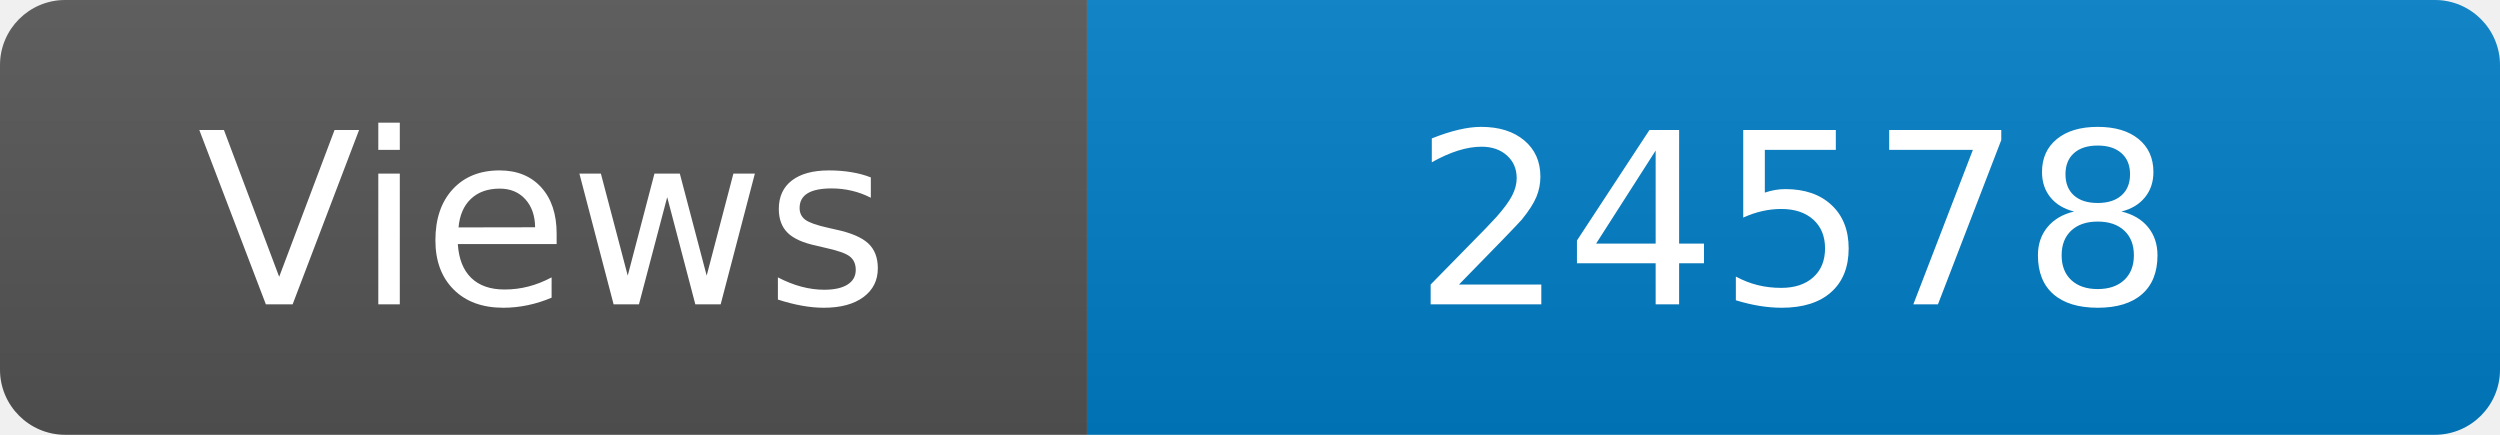
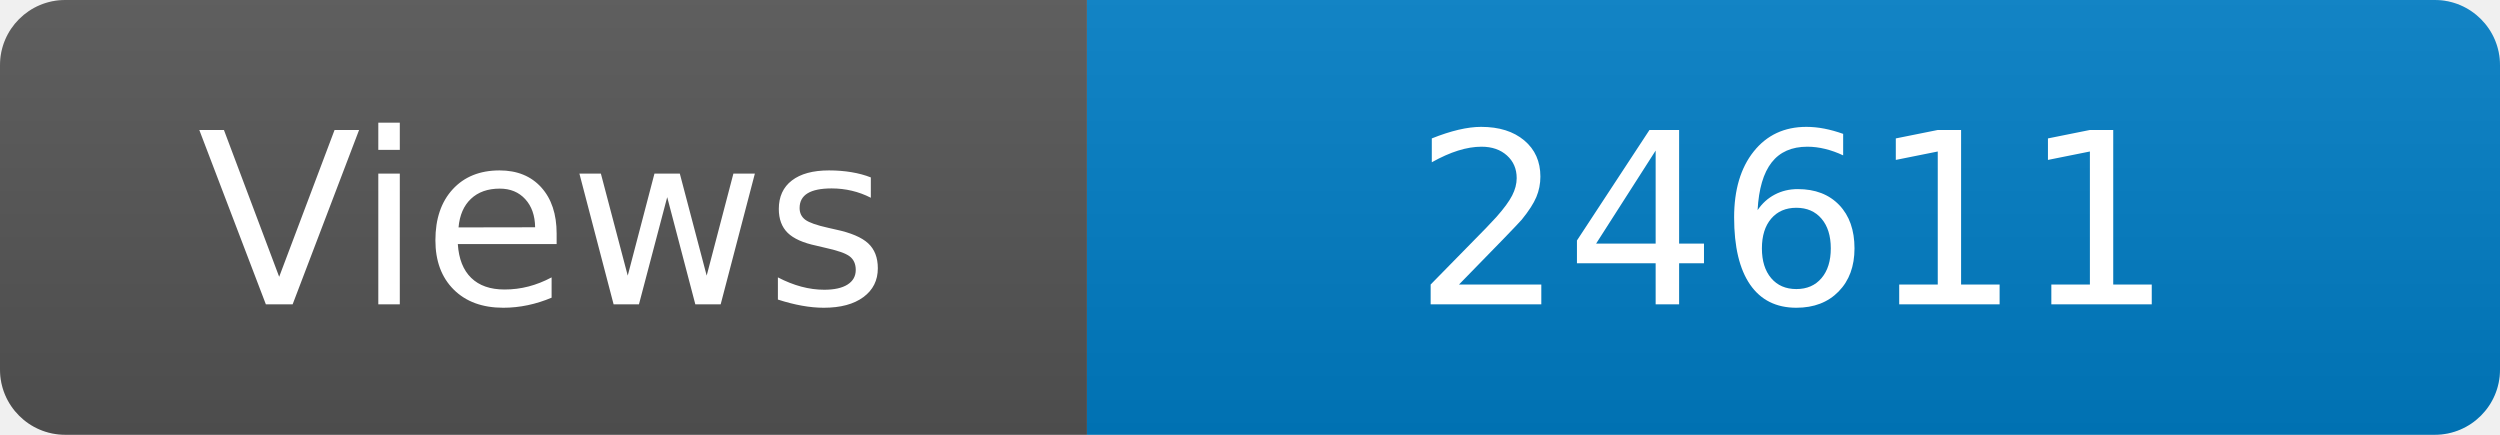
<svg xmlns="http://www.w3.org/2000/svg" width="115" height="20" role="img" aria-label="Maintained?: yes">
  <linearGradient id="s" x2="0" y2="100%">
    <stop offset="0" stop-color="#bbb" stop-opacity=".1" />
    <stop offset="1" stop-opacity=".1" />
  </linearGradient>
  <clipPath id="r">
    <rect width="115" height="20" rx="3" fill="#fff" />
  </clipPath>
  <g clip-path="url(#r)">
    <rect width="50" height="20" fill="#555" />
    <rect x="50" width="160" height="20" fill="#007ec6" />
    <rect width="115" height="20" fill="url(#s)" />
  </g>
  <g fill="#fff" text-anchor="middle" font-family="Verdana,Geneva,DejaVu Sans,sans-serif" font-size="110">
    <text x="250" y="140" transform="scale(.1)" fill="#fff">Views</text>
-     <text x="825" y="140" transform="scale(.1)" fill="#fff">24578</text>
+     <text x="825" y="140" transform="scale(.1)" fill="#fff">24611</text>
  </g>
</svg>
